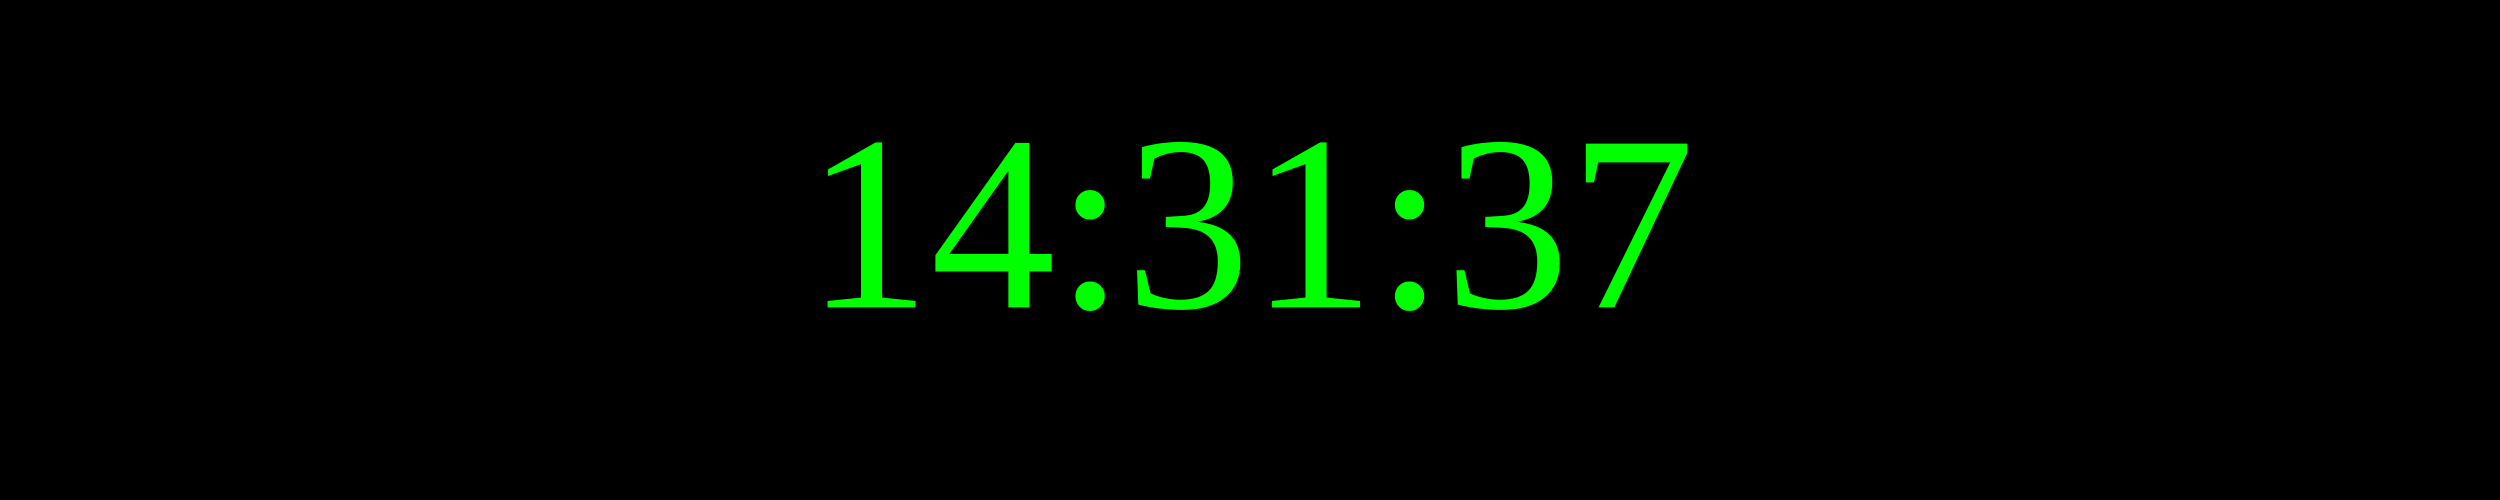
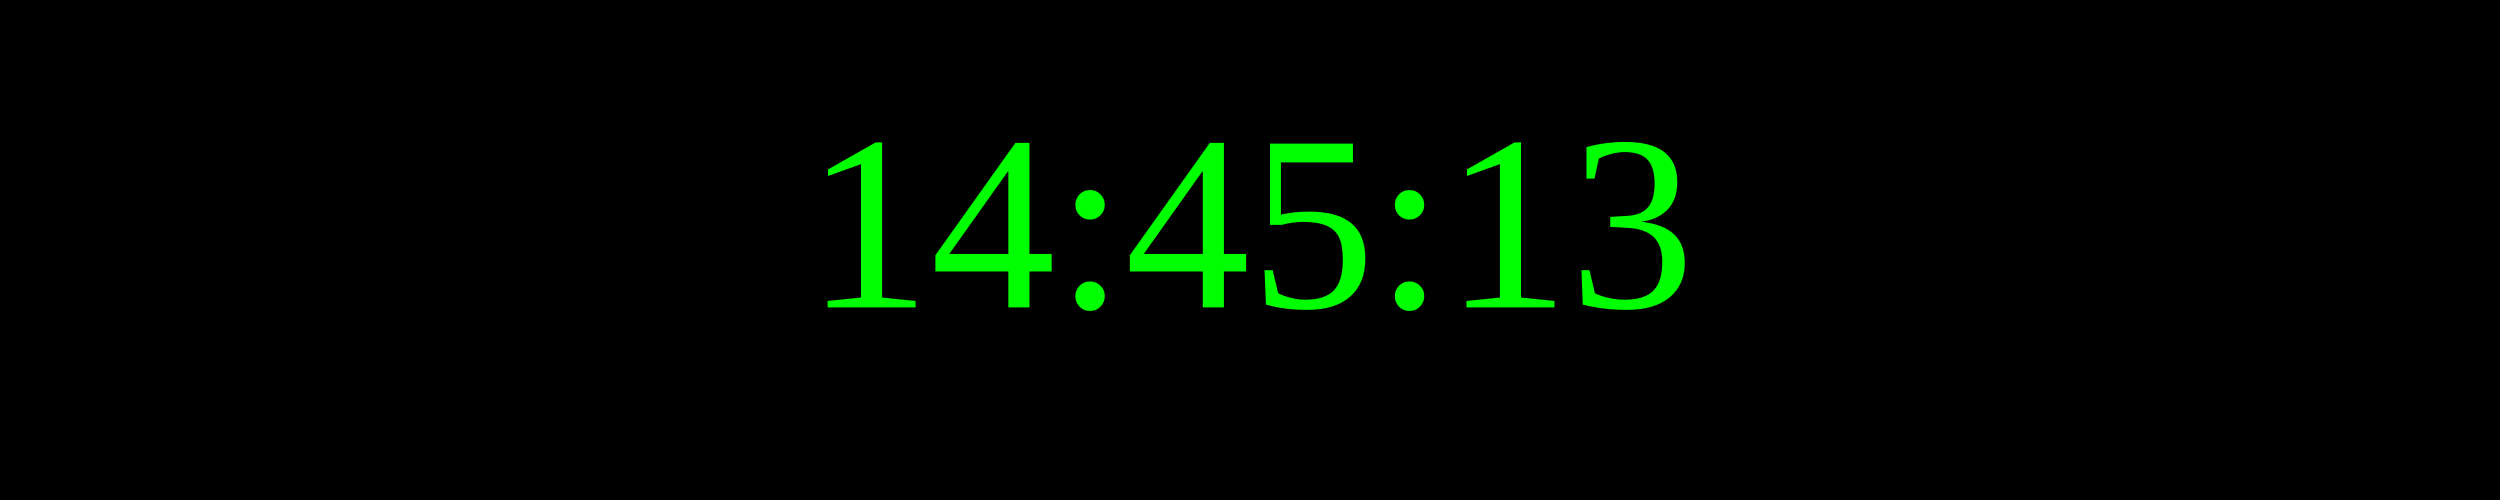
<svg xmlns="http://www.w3.org/2000/svg" width="250" height="50">
  <rect width="100%" height="100%" fill="black" />
  <text x="50%" y="50%" font-size="25" fill="lime" text-anchor="middle" dominant-baseline="middle">
- 14:31:37
+ 14:45:13
</text>
</svg>
